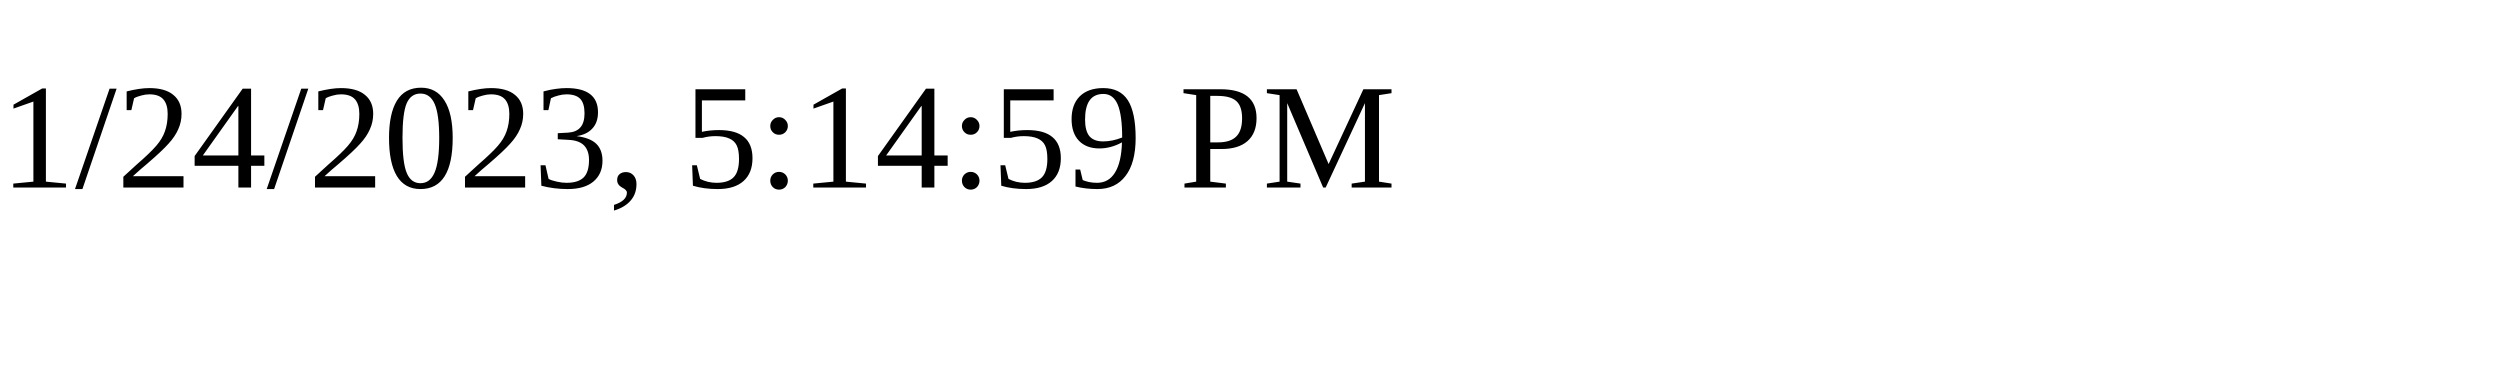
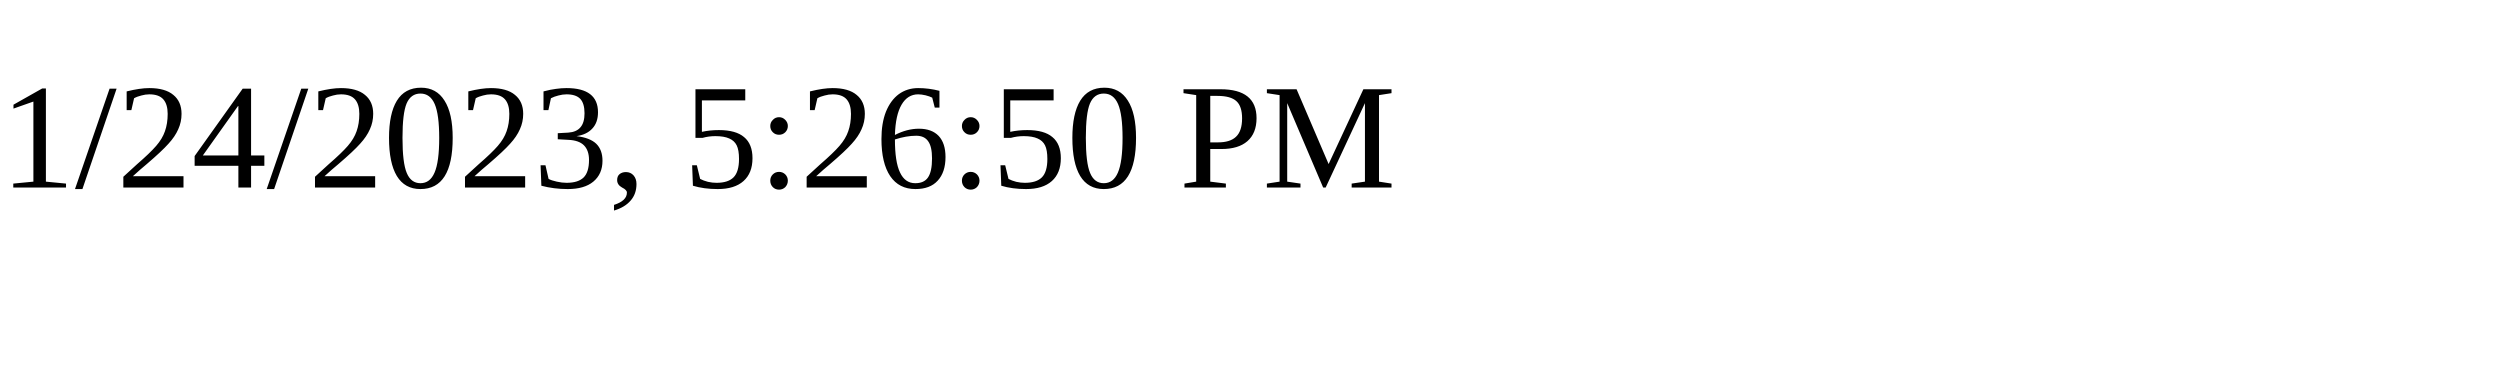
<svg xmlns="http://www.w3.org/2000/svg" height="30" width="200">
-   <text x="0" y="15">1/24/2023, 5:14:59 PM</text>
+   <text x="0" y="15">1/24/2023, 5:26:50 PM</text>
</svg>
